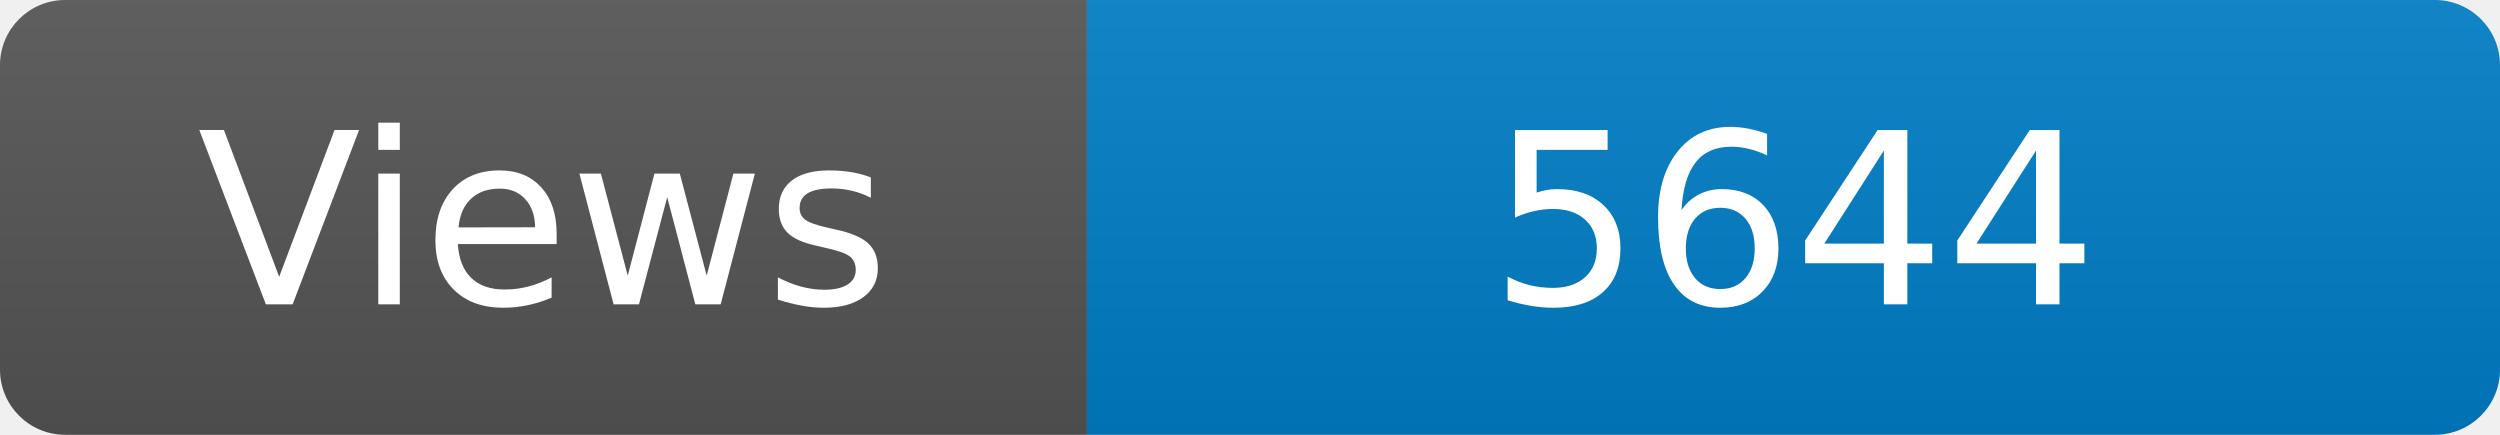
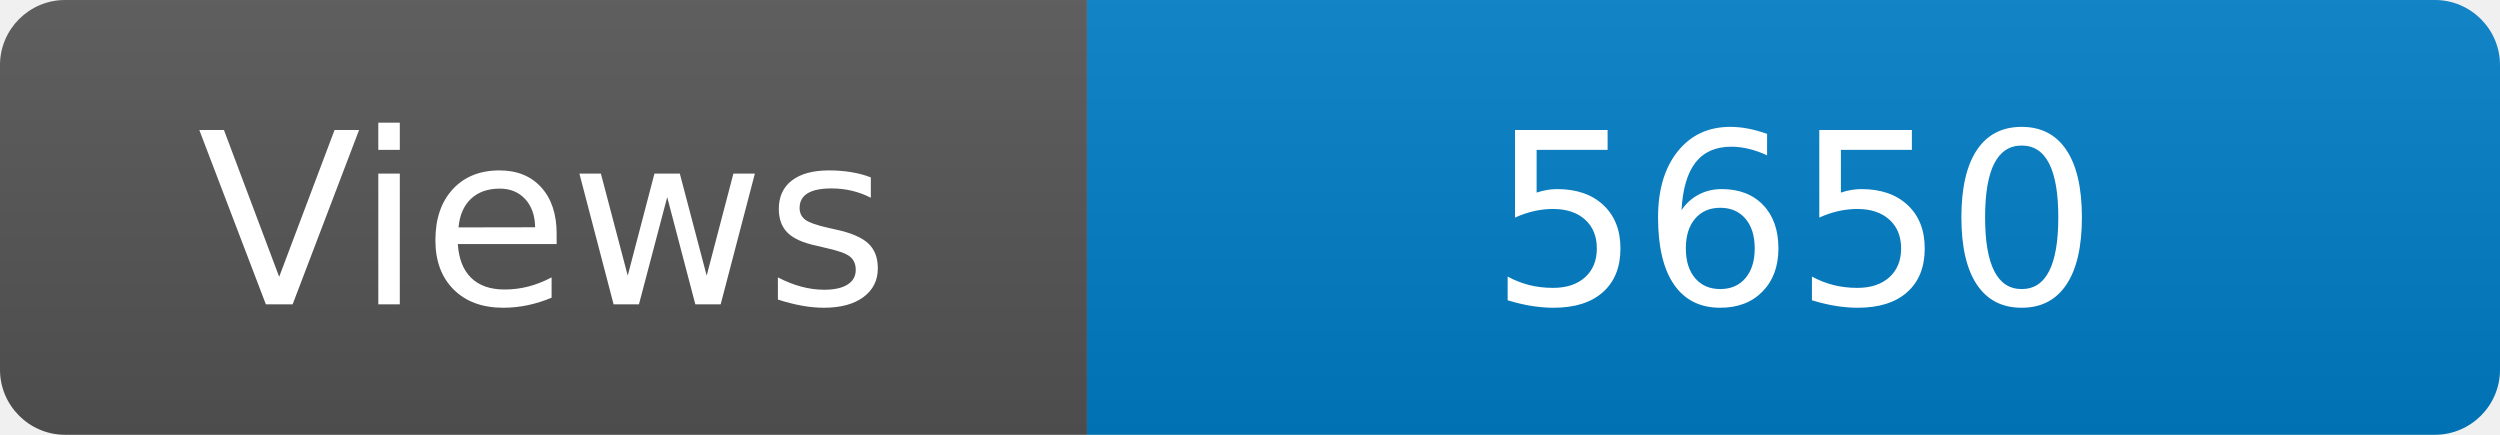
<svg xmlns="http://www.w3.org/2000/svg" width="115" height="20" role="img" aria-label="Maintained?: yes">
  <linearGradient id="s" x2="0" y2="100%">
    <stop offset="0" stop-color="#bbb" stop-opacity=".1" />
    <stop offset="1" stop-opacity=".1" />
  </linearGradient>
  <clipPath id="r">
    <rect width="115" height="20" rx="3" fill="#fff" />
  </clipPath>
  <g clip-path="url(#r)">
    <rect width="50" height="20" fill="#555" />
    <rect x="50" width="160" height="20" fill="#007ec6" />
    <rect width="115" height="20" fill="url(#s)" />
  </g>
  <g fill="#fff" text-anchor="middle" font-family="Verdana,Geneva,DejaVu Sans,sans-serif" font-size="110">
    <text x="250" y="140" transform="scale(.1)" fill="#fff">Views</text>
-     <text x="825" y="140" transform="scale(.1)" fill="#fff">5644</text>
+     <text x="825" y="140" transform="scale(.1)" fill="#fff">5650</text>
  </g>
</svg>
